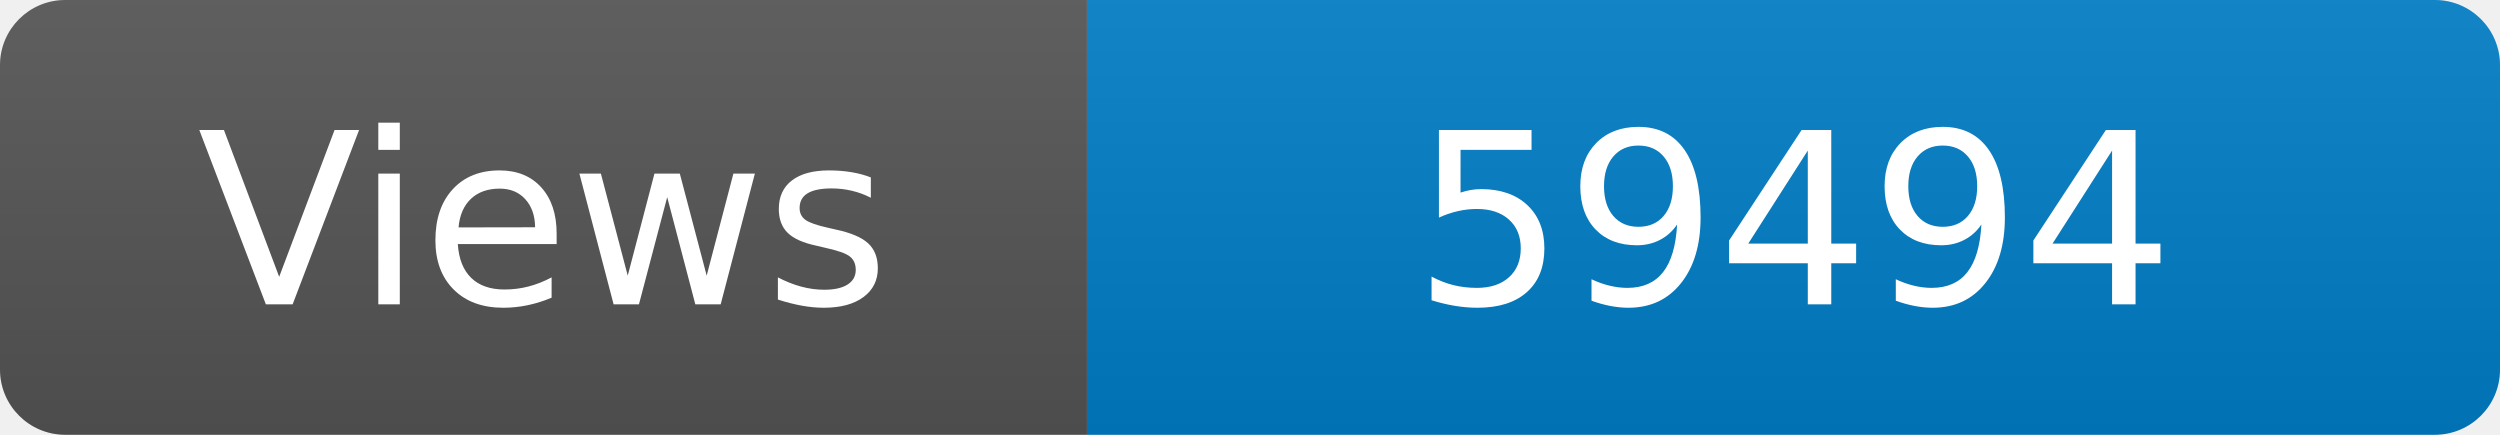
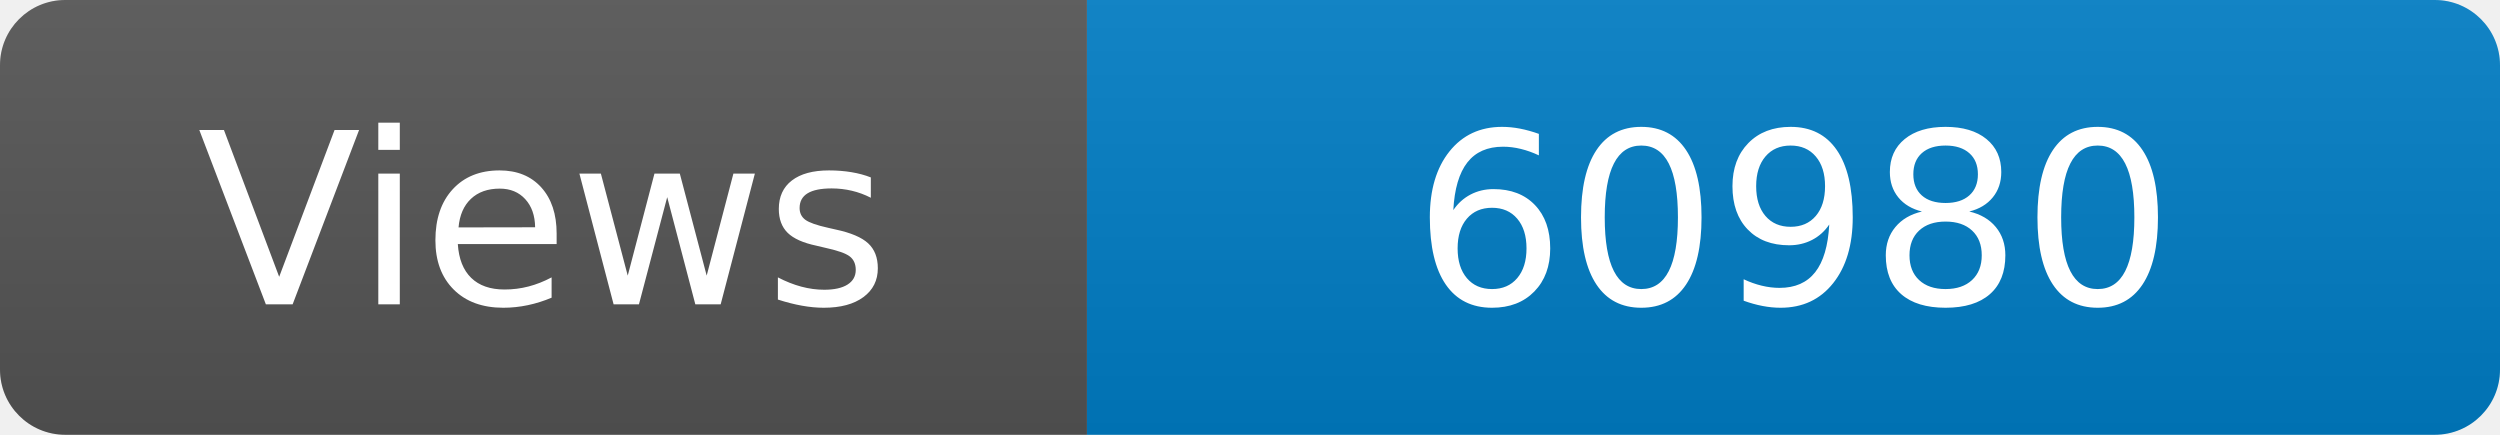
<svg xmlns="http://www.w3.org/2000/svg" width="115" height="20" role="img" aria-label="Maintained?: yes">
  <linearGradient id="s" x2="0" y2="100%">
    <stop offset="0" stop-color="#bbb" stop-opacity=".1" />
    <stop offset="1" stop-opacity=".1" />
  </linearGradient>
  <clipPath id="r">
    <rect width="115" height="20" rx="3" fill="#fff" />
  </clipPath>
  <g clip-path="url(#r)">
    <rect width="50" height="20" fill="#555" />
    <rect x="50" width="160" height="20" fill="#007ec6" />
    <rect width="115" height="20" fill="url(#s)" />
  </g>
  <g fill="#fff" text-anchor="middle" font-family="Verdana,Geneva,DejaVu Sans,sans-serif" font-size="110">
    <text x="250" y="140" transform="scale(.1)" fill="#fff">Views</text>
-     <text x="825" y="140" transform="scale(.1)" fill="#fff">59494</text>
+     <text x="825" y="140" transform="scale(.1)" fill="#fff">60980</text>
  </g>
</svg>
